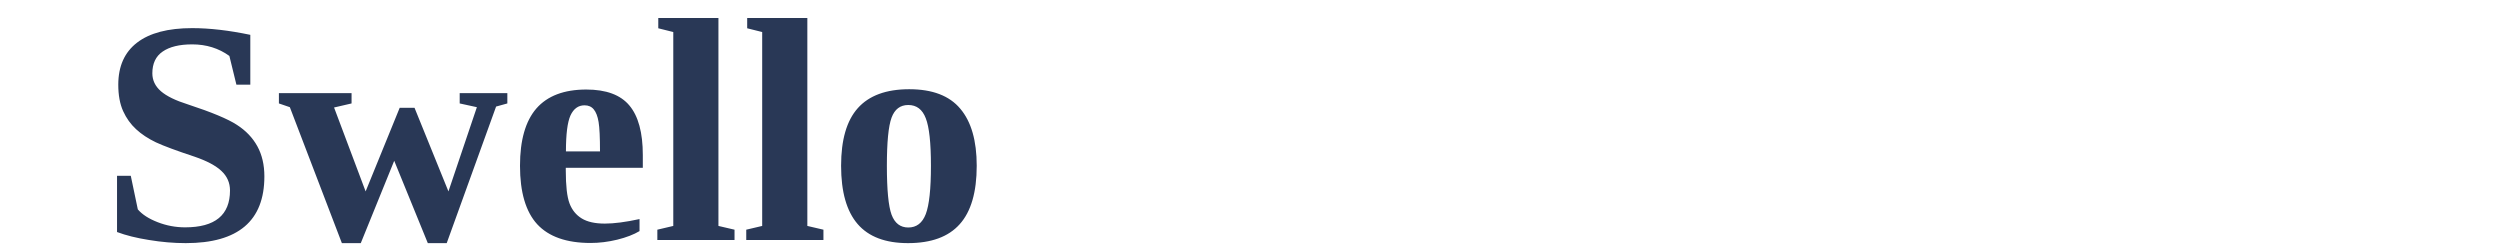
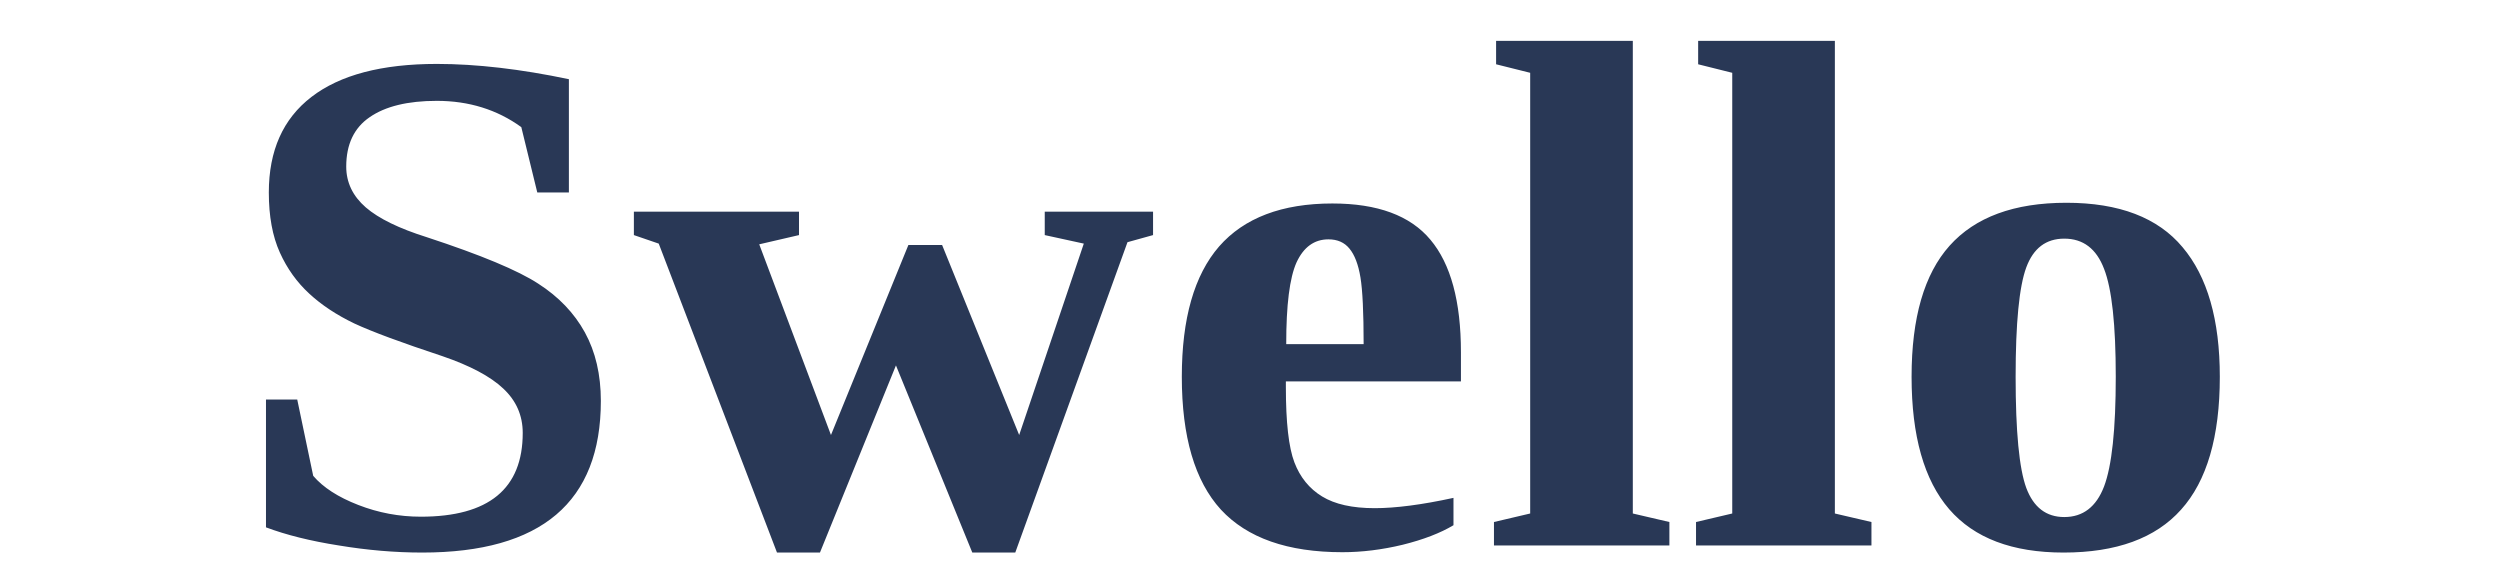
- <svg className="text" font-size="32px" height="25" width="250" font-weight="700" fill="#293856">
+ <svg className="text" font-size="32px" height="25" width="110" font-weight="700" fill="#293856">
  <text x="10" y="24">
    Swello
  </text>
</svg>
